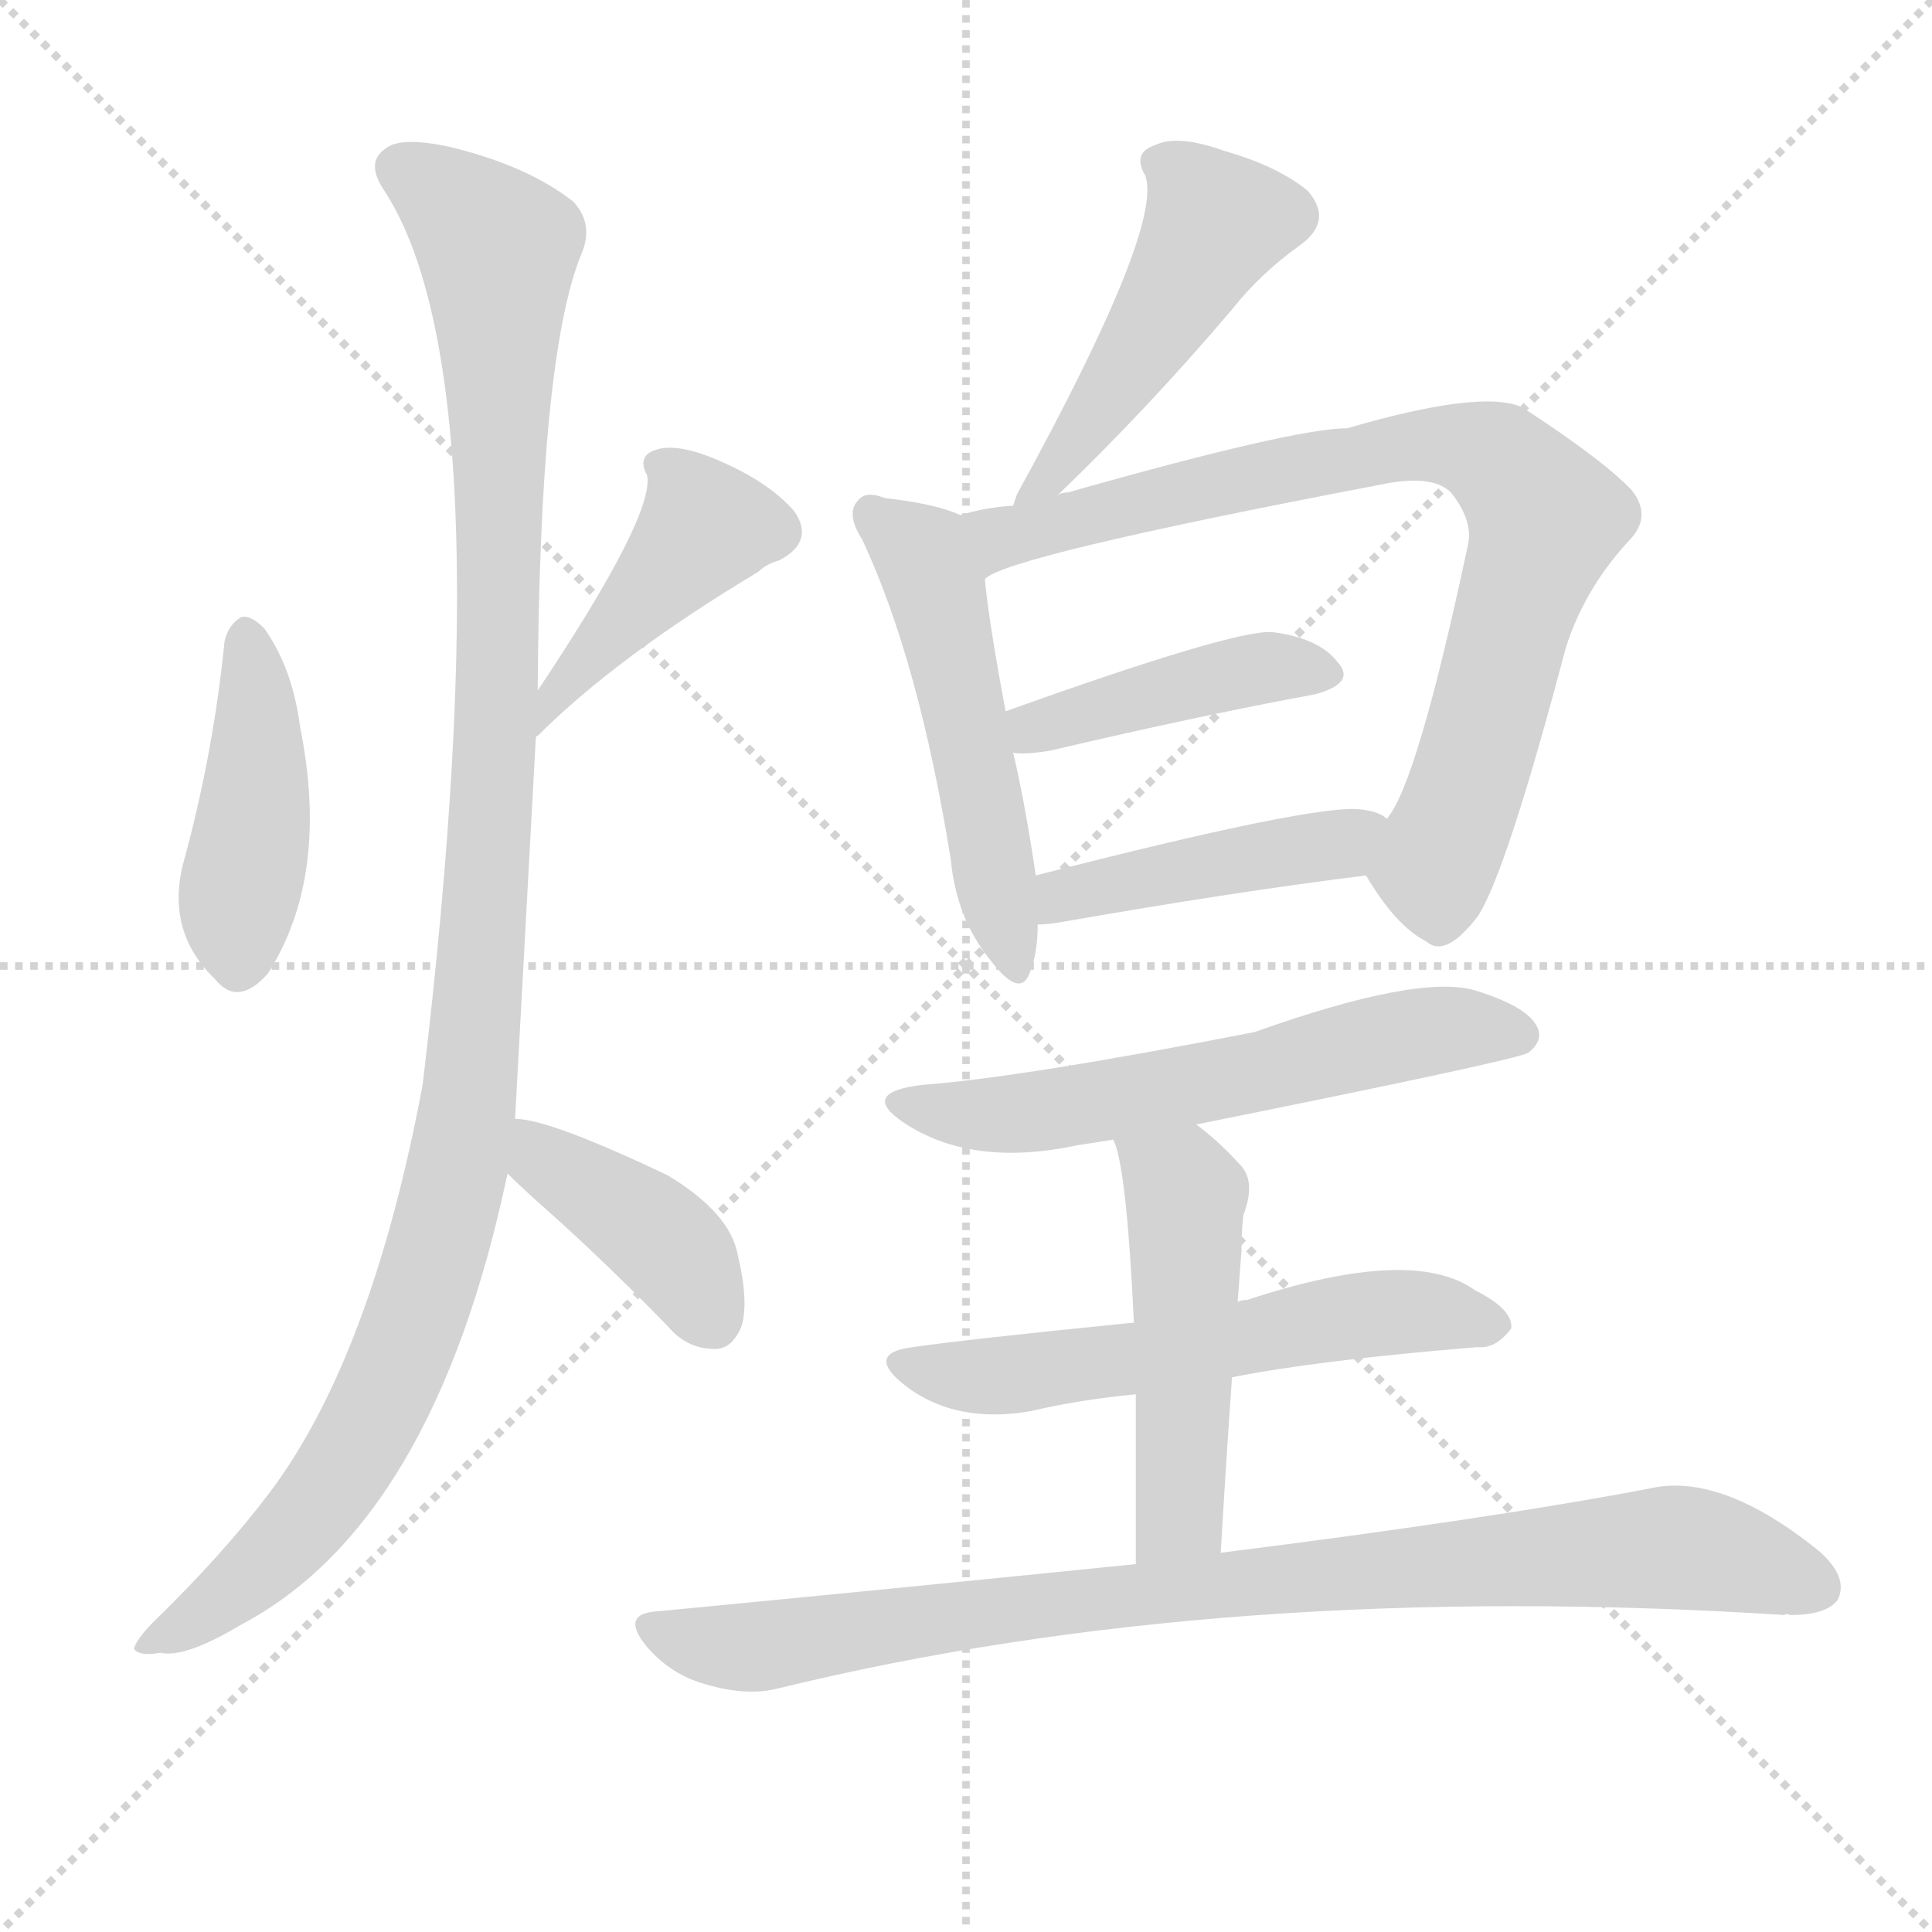
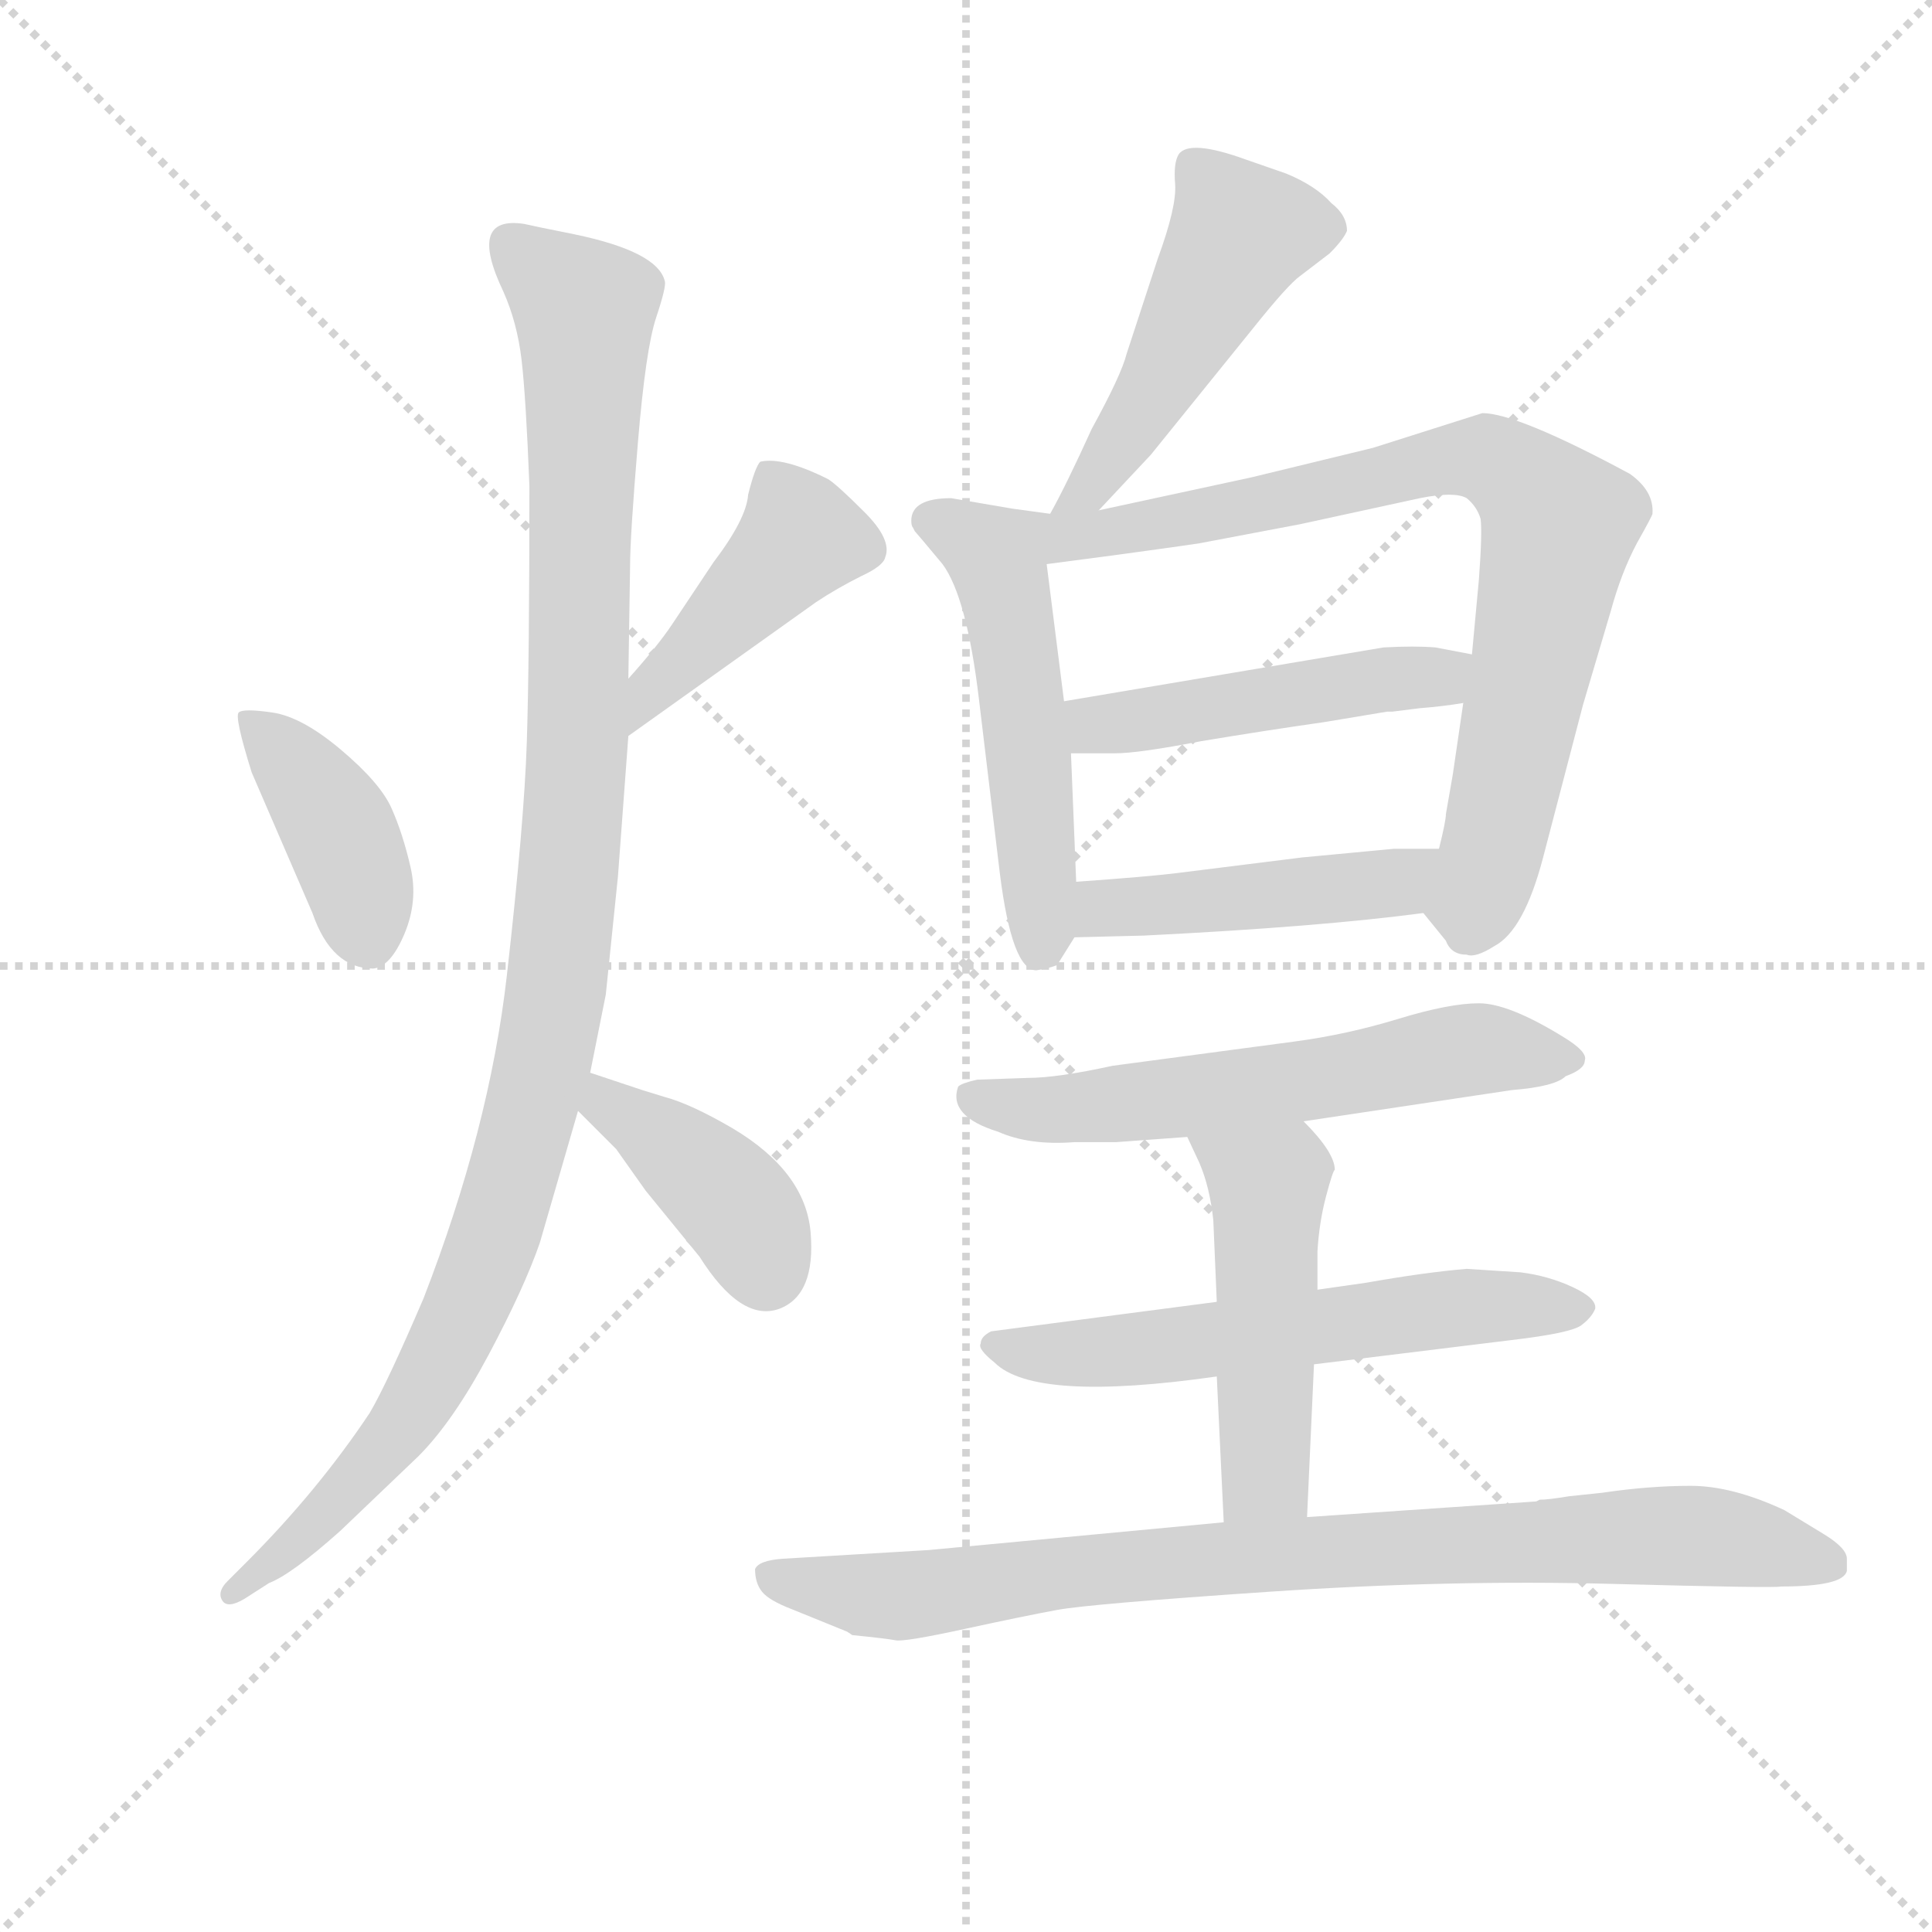
<svg xmlns="http://www.w3.org/2000/svg" version="1.1" viewBox="0 0 1024 1024">
  <g stroke="lightgray" stroke-dasharray="1,1" stroke-width="1" transform="scale(4, 4)">
    <line x1="0" y1="0" x2="256" y2="256" />
    <line x1="256" y1="0" x2="0" y2="256" />
    <line x1="128" y1="0" x2="128" y2="256" />
    <line x1="0" y1="128" x2="256" y2="128" />
  </g>
-   <g transform="scale(1, -1) translate(0, -900)">
+   <g transform="scale(0.92, -0.92) translate(60, -830)">
    <style type="text/css">
      
        @keyframes keyframes0 {
          from {
            stroke: blue;
-             stroke-dashoffset: 429;
-             stroke-width: 128;
-           }
-           58% {
+             stroke-dashoffset: 406;
+             stroke-width: 128;
+           }
+           57% {
            animation-timing-function: step-end;
            stroke: blue;
            stroke-dashoffset: 0;
            stroke-width: 128;
          }
          to {
            stroke: black;
            stroke-width: 1024;
          }
        }
        #make-me-a-hanzi-animation-0 {
-           animation: keyframes0 0.599s both;
+           animation: keyframes0 0.58s both;
          animation-delay: 0s;
          animation-timing-function: linear;
        }
      
        @keyframes keyframes1 {
          from {
            stroke: blue;
-             stroke-dashoffset: 429;
-             stroke-width: 128;
-           }
-           58% {
+             stroke-dashoffset: 442;
+             stroke-width: 128;
+           }
+           59% {
            animation-timing-function: step-end;
            stroke: blue;
            stroke-dashoffset: 0;
            stroke-width: 128;
          }
          to {
            stroke: black;
            stroke-width: 1024;
          }
        }
        #make-me-a-hanzi-animation-1 {
-           animation: keyframes1 0.599s both;
-           animation-delay: 0.599s;
+           animation: keyframes1 0.61s both;
+           animation-delay: 0.58s;
          animation-timing-function: linear;
        }
      
        @keyframes keyframes2 {
          from {
            stroke: blue;
-             stroke-dashoffset: 1124;
-             stroke-width: 128;
-           }
-           79% {
+             stroke-dashoffset: 1110;
+             stroke-width: 128;
+           }
+           78% {
            animation-timing-function: step-end;
            stroke: blue;
            stroke-dashoffset: 0;
            stroke-width: 128;
          }
          to {
            stroke: black;
            stroke-width: 1024;
          }
        }
        #make-me-a-hanzi-animation-2 {
-           animation: keyframes2 1.165s both;
-           animation-delay: 1.198s;
+           animation: keyframes2 1.153s both;
+           animation-delay: 1.19s;
          animation-timing-function: linear;
        }
      
        @keyframes keyframes3 {
          from {
            stroke: blue;
-             stroke-dashoffset: 400;
+             stroke-dashoffset: 403;
            stroke-width: 128;
          }
          57% {
            animation-timing-function: step-end;
            stroke: blue;
            stroke-dashoffset: 0;
            stroke-width: 128;
          }
          to {
            stroke: black;
            stroke-width: 1024;
          }
        }
        #make-me-a-hanzi-animation-3 {
-           animation: keyframes3 0.576s both;
-           animation-delay: 2.363s;
+           animation: keyframes3 0.578s both;
+           animation-delay: 2.343s;
          animation-timing-function: linear;
        }
      
        @keyframes keyframes4 {
          from {
            stroke: blue;
-             stroke-dashoffset: 484;
+             stroke-dashoffset: 498;
+             stroke-width: 128;
+           }
+           62% {
+             animation-timing-function: step-end;
+             stroke: blue;
+             stroke-dashoffset: 0;
+             stroke-width: 128;
+           }
+           to {
+             stroke: black;
+             stroke-width: 1024;
+           }
+         }
+         #make-me-a-hanzi-animation-4 {
+           animation: keyframes4 0.655s both;
+           animation-delay: 2.921s;
+           animation-timing-function: linear;
+         }
+       
+         @keyframes keyframes5 {
+           from {
+             stroke: blue;
+             stroke-dashoffset: 526;
+             stroke-width: 128;
+           }
+           63% {
+             animation-timing-function: step-end;
+             stroke: blue;
+             stroke-dashoffset: 0;
+             stroke-width: 128;
+           }
+           to {
+             stroke: black;
+             stroke-width: 1024;
+           }
+         }
+         #make-me-a-hanzi-animation-5 {
+           animation: keyframes5 0.678s both;
+           animation-delay: 3.577s;
+           animation-timing-function: linear;
+         }
+       
+         @keyframes keyframes6 {
+           from {
+             stroke: blue;
+             stroke-dashoffset: 810;
+             stroke-width: 128;
+           }
+           73% {
+             animation-timing-function: step-end;
+             stroke: blue;
+             stroke-dashoffset: 0;
+             stroke-width: 128;
+           }
+           to {
+             stroke: black;
+             stroke-width: 1024;
+           }
+         }
+         #make-me-a-hanzi-animation-6 {
+           animation: keyframes6 0.909s both;
+           animation-delay: 4.255s;
+           animation-timing-function: linear;
+         }
+       
+         @keyframes keyframes7 {
+           from {
+             stroke: blue;
+             stroke-dashoffset: 482;
            stroke-width: 128;
          }
          61% {
            animation-timing-function: step-end;
            stroke: blue;
            stroke-dashoffset: 0;
            stroke-width: 128;
          }
          to {
            stroke: black;
            stroke-width: 1024;
          }
        }
-         #make-me-a-hanzi-animation-4 {
-           animation: keyframes4 0.644s both;
-           animation-delay: 2.938s;
-           animation-timing-function: linear;
-         }
-       
-         @keyframes keyframes5 {
-           from {
-             stroke: blue;
-             stroke-dashoffset: 511;
+         #make-me-a-hanzi-animation-7 {
+           animation: keyframes7 0.642s both;
+           animation-delay: 5.164s;
+           animation-timing-function: linear;
+         }
+       
+         @keyframes keyframes8 {
+           from {
+             stroke: blue;
+             stroke-dashoffset: 464;
+             stroke-width: 128;
+           }
+           60% {
+             animation-timing-function: step-end;
+             stroke: blue;
+             stroke-dashoffset: 0;
+             stroke-width: 128;
+           }
+           to {
+             stroke: black;
+             stroke-width: 1024;
+           }
+         }
+         #make-me-a-hanzi-animation-8 {
+           animation: keyframes8 0.628s both;
+           animation-delay: 5.806s;
+           animation-timing-function: linear;
+         }
+       
+         @keyframes keyframes9 {
+           from {
+             stroke: blue;
+             stroke-dashoffset: 604;
+             stroke-width: 128;
+           }
+           66% {
+             animation-timing-function: step-end;
+             stroke: blue;
+             stroke-dashoffset: 0;
+             stroke-width: 128;
+           }
+           to {
+             stroke: black;
+             stroke-width: 1024;
+           }
+         }
+         #make-me-a-hanzi-animation-9 {
+           animation: keyframes9 0.742s both;
+           animation-delay: 6.434s;
+           animation-timing-function: linear;
+         }
+       
+         @keyframes keyframes10 {
+           from {
+             stroke: blue;
+             stroke-dashoffset: 594;
+             stroke-width: 128;
+           }
+           66% {
+             animation-timing-function: step-end;
+             stroke: blue;
+             stroke-dashoffset: 0;
+             stroke-width: 128;
+           }
+           to {
+             stroke: black;
+             stroke-width: 1024;
+           }
+         }
+         #make-me-a-hanzi-animation-10 {
+           animation: keyframes10 0.733s both;
+           animation-delay: 7.175s;
+           animation-timing-function: linear;
+         }
+       
+         @keyframes keyframes11 {
+           from {
+             stroke: blue;
+             stroke-dashoffset: 497;
            stroke-width: 128;
          }
          62% {
            animation-timing-function: step-end;
            stroke: blue;
            stroke-dashoffset: 0;
            stroke-width: 128;
          }
          to {
            stroke: black;
            stroke-width: 1024;
          }
        }
-         #make-me-a-hanzi-animation-5 {
-           animation: keyframes5 0.666s both;
-           animation-delay: 3.582s;
-           animation-timing-function: linear;
-         }
-       
-         @keyframes keyframes6 {
-           from {
-             stroke: blue;
-             stroke-dashoffset: 798;
-             stroke-width: 128;
-           }
-           72% {
-             animation-timing-function: step-end;
-             stroke: blue;
-             stroke-dashoffset: 0;
-             stroke-width: 128;
-           }
-           to {
-             stroke: black;
-             stroke-width: 1024;
-           }
-         }
-         #make-me-a-hanzi-animation-6 {
-           animation: keyframes6 0.899s both;
-           animation-delay: 4.248s;
-           animation-timing-function: linear;
-         }
-       
-         @keyframes keyframes7 {
-           from {
-             stroke: blue;
-             stroke-dashoffset: 423;
-             stroke-width: 128;
-           }
-           58% {
-             animation-timing-function: step-end;
-             stroke: blue;
-             stroke-dashoffset: 0;
-             stroke-width: 128;
-           }
-           to {
-             stroke: black;
-             stroke-width: 1024;
-           }
-         }
-         #make-me-a-hanzi-animation-7 {
-           animation: keyframes7 0.594s both;
-           animation-delay: 5.148s;
-           animation-timing-function: linear;
-         }
-       
-         @keyframes keyframes8 {
-           from {
-             stroke: blue;
-             stroke-dashoffset: 435;
-             stroke-width: 128;
-           }
-           59% {
-             animation-timing-function: step-end;
-             stroke: blue;
-             stroke-dashoffset: 0;
-             stroke-width: 128;
-           }
-           to {
-             stroke: black;
-             stroke-width: 1024;
-           }
-         }
-         #make-me-a-hanzi-animation-8 {
-           animation: keyframes8 0.604s both;
-           animation-delay: 5.742s;
-           animation-timing-function: linear;
-         }
-       
-         @keyframes keyframes9 {
-           from {
-             stroke: blue;
-             stroke-dashoffset: 585;
-             stroke-width: 128;
-           }
-           66% {
-             animation-timing-function: step-end;
-             stroke: blue;
-             stroke-dashoffset: 0;
-             stroke-width: 128;
-           }
-           to {
-             stroke: black;
-             stroke-width: 1024;
-           }
-         }
-         #make-me-a-hanzi-animation-9 {
-           animation: keyframes9 0.726s both;
-           animation-delay: 6.346s;
-           animation-timing-function: linear;
-         }
-       
-         @keyframes keyframes10 {
-           from {
-             stroke: blue;
-             stroke-dashoffset: 571;
-             stroke-width: 128;
-           }
-           65% {
-             animation-timing-function: step-end;
-             stroke: blue;
-             stroke-dashoffset: 0;
-             stroke-width: 128;
-           }
-           to {
-             stroke: black;
-             stroke-width: 1024;
-           }
-         }
-         #make-me-a-hanzi-animation-10 {
-           animation: keyframes10 0.715s both;
-           animation-delay: 7.072s;
-           animation-timing-function: linear;
-         }
-       
-         @keyframes keyframes11 {
-           from {
-             stroke: blue;
-             stroke-dashoffset: 491;
-             stroke-width: 128;
-           }
-           62% {
-             animation-timing-function: step-end;
-             stroke: blue;
-             stroke-dashoffset: 0;
-             stroke-width: 128;
-           }
-           to {
-             stroke: black;
-             stroke-width: 1024;
-           }
-         }
        #make-me-a-hanzi-animation-11 {
-           animation: keyframes11 0.65s both;
-           animation-delay: 7.787s;
+           animation: keyframes11 0.654s both;
+           animation-delay: 7.909s;
          animation-timing-function: linear;
        }
      
        @keyframes keyframes12 {
          from {
            stroke: blue;
-             stroke-dashoffset: 880;
+             stroke-dashoffset: 873;
            stroke-width: 128;
          }
          74% {
            animation-timing-function: step-end;
            stroke: blue;
            stroke-dashoffset: 0;
            stroke-width: 128;
          }
          to {
            stroke: black;
            stroke-width: 1024;
          }
        }
        #make-me-a-hanzi-animation-12 {
-           animation: keyframes12 0.966s both;
-           animation-delay: 8.436s;
+           animation: keyframes12 0.96s both;
+           animation-delay: 8.563s;
          animation-timing-function: linear;
        }
      
    </style>
-     <path d="M 119 560 Q 113 500 97 442 Q 88 406 114 381 Q 126 366 142 384 Q 175 436 159 515 Q 155 546 140 567 Q 133 574 128 573 Q 121 569 119 560 Z" fill="lightgray" />
-     <path d="M 284 509 Q 284 510 285 510 Q 327 552 402 597 Q 406 601 413 603 Q 432 613 421 629 Q 408 644 383 655 Q 361 665 349 662 Q 337 659 343 648 Q 347 627 285 534 C 268 509 263 488 284 509 Z" fill="lightgray" />
-     <path d="M 273 307 Q 274 325 284 509 L 285 534 Q 286 711 308 765 Q 315 781 304 793 Q 280 812 239 822 Q 212 828 204 821 Q 194 814 203 800 Q 269 701 224 325 Q 197 181 143 109 Q 118 76 82 41 Q 72 31 71 26 Q 74 22 85 24 Q 98 21 128 39 Q 230 93 269 278 L 273 307 Z" fill="lightgray" />
-     <path d="M 269 278 Q 275 272 285 263 Q 319 233 354 197 Q 364 185 379 185 Q 388 185 393 197 Q 397 210 391 235 Q 387 257 354 277 Q 291 307 273 307 C 243 310 248 299 269 278 Z" fill="lightgray" />
-     <path d="M 560 637 Q 608 683 653 736 Q 668 755 689 770 Q 707 783 693 799 Q 677 812 649 820 Q 624 829 612 823 Q 600 819 607 807 Q 617 780 539 638 Q 538 635 537 632 C 527 605 538 616 560 637 Z" fill="lightgray" />
-     <path d="M 509 627 Q 496 633 469 636 Q 459 640 455 635 Q 448 628 457 614 Q 487 550 504 444 Q 507 413 525 391 Q 541 370 546 385 Q 550 395 550 410 L 549 436 Q 543 476 537 501 L 533 523 Q 524 571 522 593 C 519 623 519 623 509 627 Z" fill="lightgray" />
-     <path d="M 724 436 Q 740 409 756 401 Q 766 392 783 414 Q 798 436 830 557 Q 840 588 863 613 Q 876 626 865 640 Q 850 656 807 684 Q 786 694 714 673 Q 686 673 566 639 Q 562 639 560 637 L 537 632 Q 522 631 509 627 C 480 620 495 581 522 593 Q 532 605 731 643 Q 759 649 769 639 Q 781 624 778 611 Q 751 484 735 466 C 721 441 721 441 724 436 Z" fill="lightgray" />
-     <path d="M 537 501 Q 543 500 556 502 Q 637 521 697 532 Q 719 538 709 549 Q 699 562 674 565 Q 653 566 533 523 C 505 513 507 503 537 501 Z" fill="lightgray" />
-     <path d="M 550 410 Q 554 410 561 411 Q 652 427 724 436 C 754 440 761 451 735 466 Q 731 470 721 471 Q 697 474 549 436 C 520 429 520 408 550 410 Z" fill="lightgray" />
-     <path d="M 634 304 Q 803 338 810 342 Q 819 349 814 357 Q 808 367 782 375 Q 752 384 665 353 Q 542 329 489 325 Q 455 321 479 305 Q 515 281 571 293 Q 578 294 590 296 L 634 304 Z" fill="lightgray" />
-     <path d="M 653 170 Q 698 179 783 186 Q 793 185 801 196 Q 802 206 782 216 Q 749 240 661 211 Q 658 211 656 210 L 601 199 Q 511 190 484 186 Q 459 183 478 167 Q 505 145 546 152 Q 571 158 602 161 L 653 170 Z" fill="lightgray" />
-     <path d="M 647 77 Q 650 128 653 170 L 656 210 Q 657 223 658 237 Q 658 247 659 256 Q 666 274 657 283 Q 645 296 634 304 C 610 323 580 324 590 296 Q 597 283 601 199 L 602 161 Q 602 124 602 71 C 602 41 645 47 647 77 Z" fill="lightgray" />
-     <path d="M 602 71 Q 484 59 349 46 Q 328 45 343 27 Q 356 12 375 7 Q 396 1 412 5 Q 649 63 946 44 Q 946 45 949 44 Q 968 44 974 52 Q 980 64 964 78 Q 912 120 874 111 Q 790 95 647 77 L 602 71 Z" fill="lightgray" />
+     <path d="M 85 385 L 120 304 Q 131 272 155 272 Q 165 273 173 292 Q 181 311 176.5 330.5 Q 172 350 165.5 364.5 Q 159 379 136.5 398 Q 114 417 97 419.5 Q 80 422 77.5 419.5 Q 75 417 85 385 Z" fill="lightgray" />
+     <path d="M 302 406 L 410 483 Q 422 491 436 498 Q 449 504 450 509 Q 454 519 438 535 Q 422 551 417 554 Q 391 567 378 564 Q 375 561 371 545 Q 370 531 351 506 L 327 470 Q 319 458 302 439 C 282 417 278 389 302 406 Z" fill="lightgray" />
+     <path d="M 280 212 L 289 257 L 296 325 L 302 406 L 302 439 L 303 504 Q 303 521 307.5 575 Q 312 629 318 647 Q 324 665 323 668 Q 319 685 271 695 Q 246 700 242 701 Q 209 706 230 662 Q 238 644 240.5 622.5 Q 243 601 245 550 Q 245 449 243.5 402.5 Q 242 356 232 268 Q 222 180 184 82 Q 163 33 153 16 Q 123 -29 82 -70 L 71 -81 Q 65 -87 68 -92 Q 71 -97 81 -91 L 95 -82 Q 108 -77 136 -52 L 181 -9 Q 201 11 221.5 49.5 Q 242 88 251 114 L 273 190 L 280 212 Z" fill="lightgray" />
+     <path d="M 310 202 L 280 212 C 252 221 252 211 273 190 L 295 168 L 312 144 L 343 106 Q 367 68 389 76 Q 410 84 407 120 Q 404 155 362 180 Q 338 194 323 198 L 310 202 Z" fill="lightgray" />
+     <path d="M 573 536 L 603 568 L 662 641 Q 682 666 689 671 L 706 684 Q 714 692 716 697 Q 716 706 707 713 Q 698 723 681 730 L 658 738 Q 625 750 619 741 Q 616 736 617 724 Q 618 711 607 681 L 589 626 Q 586 614 569 583 Q 554 550 545 534 C 531 508 552 514 573 536 Z" fill="lightgray" />
+     <path d="M 545 534 L 523 537 L 488 543 Q 465 543 465 530 Q 465 527 466 526 L 467 524 Q 468 523 483 505 Q 497 486 504 427 L 516 327 Q 523 271 537 271 Q 544 272 549 274 L 559 290 C 561 293 561 293 560 322 L 557 396 L 553 426 L 543 505 C 539 535 551 533 545 534 Z" fill="lightgray" />
+     <path d="M 760 304 L 773 288 Q 776 280 785 280 Q 790 278 801 285 Q 818 294 829 336 L 852 424 L 868 478 Q 874 500 883 517 Q 892 533 892 534 Q 893 547 879 557 Q 814 592 794 592 L 731 572 L 661 555 L 573 536 C 535 528 503 500 543 505 L 581 510 Q 625 516 631 517 L 689 528 L 758 543 Q 778 547 785 543 Q 791 538 793 531 Q 794 523 792 496 L 788 453 L 783 425 L 777 384 L 773 361 Q 773 357 769 341 C 763 312 759 305 760 304 Z" fill="lightgray" />
+     <path d="M 788 453 L 767 457 Q 755 458 737 457 L 553 426 C 523 421 527 396 557 396 L 582 396 Q 596 396 632 403 Q 668 409 703 414 L 739 420 L 742 420 L 758 422 Q 771 423 783 425 C 813 429 817 447 788 453 Z" fill="lightgray" />
+     <path d="M 559 290 L 599 291 Q 700 296 760 304 C 790 308 799 341 769 341 L 743 341 L 690 336 L 618 327 Q 602 325 560 322 C 530 320 529 289 559 290 Z" fill="lightgray" />
+     <path d="M 691 184 L 811 202 Q 836 204 842 210 Q 853 214 853 219 Q 855 224 840 233 Q 809 252 792 252 Q 775 252 745.5 243 Q 716 234 686 230 L 581 216 Q 549 209 532 209 L 503 208 Q 494 206 492 204 Q 486 187 515 178 Q 533 170 559 172 L 583 172 Q 596 173 624 175 L 691 184 Z" fill="lightgray" />
+     <path d="M 697 44 L 811 58 Q 845 62 851 66.5 Q 857 71 859 76 Q 860 82 846 88.5 Q 832 95 816 97 L 785 99 Q 761 97 727 91 L 699 87 L 641 80 L 511 63 Q 505 60 505 56 Q 503 53 513 45 Q 536 22 641 37 L 697 44 Z" fill="lightgray" />
+     <path d="M 693 -44 L 697 44 L 699 87 L 699 109 Q 700 126 704 141 Q 708 156 709 156 Q 709 166 691 184 C 670 206 611 202 624 175 L 631 160 Q 637 146 639 127 L 641 80 L 641 37 L 645 -47 C 646 -77 692 -74 693 -44 Z" fill="lightgray" />
+     <path d="M 1004 -75 L 1004 -68 Q 1004 -62 991 -54 L 968 -40 Q 938 -26 914 -26 Q 890 -26 863 -30 L 844 -32 Q 832 -34 827 -34 L 825 -35 L 693 -44 L 645 -47 L 475 -63 L 391 -68 Q 377 -69 375 -74 Q 375 -82 379 -87 Q 383 -92 396 -97 L 428 -110 L 431 -112 Q 451 -114 456 -115 Q 461 -116 495.5 -108.5 Q 530 -101 549 -97.5 Q 568 -94 671.5 -87 Q 775 -80 869 -82.5 Q 963 -85 966 -84 Q 1002 -84 1004 -75 Z" fill="lightgray" />
    <clipPath id="make-me-a-hanzi-clip-0">
-       <path d="M 119 560 Q 113 500 97 442 Q 88 406 114 381 Q 126 366 142 384 Q 175 436 159 515 Q 155 546 140 567 Q 133 574 128 573 Q 121 569 119 560 Z" />
-     </clipPath>
-     <path clip-path="url(#make-me-a-hanzi-clip-0)" d="M 130 562 L 136 487 L 125 413 L 127 390" fill="none" id="make-me-a-hanzi-animation-0" stroke-dasharray="301 602" stroke-linecap="round" />
+       <path d="M 85 385 L 120 304 Q 131 272 155 272 Q 165 273 173 292 Q 181 311 176.5 330.5 Q 172 350 165.5 364.5 Q 159 379 136.5 398 Q 114 417 97 419.5 Q 80 422 77.5 419.5 Q 75 417 85 385 Z" />
+     </clipPath>
+     <path clip-path="url(#make-me-a-hanzi-clip-0)" d="M 81 417 L 131 360 L 147 320 L 151 289" fill="none" id="make-me-a-hanzi-animation-0" stroke-dasharray="278 556" stroke-linecap="round" />
    <clipPath id="make-me-a-hanzi-clip-1">
-       <path d="M 284 509 Q 284 510 285 510 Q 327 552 402 597 Q 406 601 413 603 Q 432 613 421 629 Q 408 644 383 655 Q 361 665 349 662 Q 337 659 343 648 Q 347 627 285 534 C 268 509 263 488 284 509 Z" />
-     </clipPath>
-     <path clip-path="url(#make-me-a-hanzi-clip-1)" d="M 354 651 L 374 621 L 298 541 L 288 516" fill="none" id="make-me-a-hanzi-animation-1" stroke-dasharray="301 602" stroke-linecap="round" />
+       <path d="M 302 406 L 410 483 Q 422 491 436 498 Q 449 504 450 509 Q 454 519 438 535 Q 422 551 417 554 Q 391 567 378 564 Q 375 561 371 545 Q 370 531 351 506 L 327 470 Q 319 458 302 439 C 282 417 278 389 302 406 Z" />
+     </clipPath>
+     <path clip-path="url(#make-me-a-hanzi-clip-1)" d="M 383 557 L 401 520 L 316 434 L 307 412" fill="none" id="make-me-a-hanzi-animation-1" stroke-dasharray="314 628" stroke-linecap="round" />
    <clipPath id="make-me-a-hanzi-clip-2">
-       <path d="M 273 307 Q 274 325 284 509 L 285 534 Q 286 711 308 765 Q 315 781 304 793 Q 280 812 239 822 Q 212 828 204 821 Q 194 814 203 800 Q 269 701 224 325 Q 197 181 143 109 Q 118 76 82 41 Q 72 31 71 26 Q 74 22 85 24 Q 98 21 128 39 Q 230 93 269 278 L 273 307 Z" />
-     </clipPath>
-     <path clip-path="url(#make-me-a-hanzi-clip-2)" d="M 212 810 L 251 783 L 264 765 L 265 546 L 247 303 L 221 203 L 182 121 L 142 73 L 78 26" fill="none" id="make-me-a-hanzi-animation-2" stroke-dasharray="996 1992" stroke-linecap="round" />
+       <path d="M 280 212 L 289 257 L 296 325 L 302 406 L 302 439 L 303 504 Q 303 521 307.5 575 Q 312 629 318 647 Q 324 665 323 668 Q 319 685 271 695 Q 246 700 242 701 Q 209 706 230 662 Q 238 644 240.5 622.5 Q 243 601 245 550 Q 245 449 243.5 402.5 Q 242 356 232 268 Q 222 180 184 82 Q 163 33 153 16 Q 123 -29 82 -70 L 71 -81 Q 65 -87 68 -92 Q 71 -97 81 -91 L 95 -82 Q 108 -77 136 -52 L 181 -9 Q 201 11 221.5 49.5 Q 242 88 251 114 L 273 190 L 280 212 Z" />
+     </clipPath>
+     <path clip-path="url(#make-me-a-hanzi-clip-2)" d="M 235 689 L 277 651 L 273 401 L 252 215 L 221 107 L 184 28 L 131 -37 L 74 -88" fill="none" id="make-me-a-hanzi-animation-2" stroke-dasharray="982 1964" stroke-linecap="round" />
    <clipPath id="make-me-a-hanzi-clip-3">
-       <path d="M 269 278 Q 275 272 285 263 Q 319 233 354 197 Q 364 185 379 185 Q 388 185 393 197 Q 397 210 391 235 Q 387 257 354 277 Q 291 307 273 307 C 243 310 248 299 269 278 Z" />
-     </clipPath>
-     <path clip-path="url(#make-me-a-hanzi-clip-3)" d="M 276 299 L 354 240 L 378 201" fill="none" id="make-me-a-hanzi-animation-3" stroke-dasharray="272 544" stroke-linecap="round" />
+       <path d="M 310 202 L 280 212 C 252 221 252 211 273 190 L 295 168 L 312 144 L 343 106 Q 367 68 389 76 Q 410 84 407 120 Q 404 155 362 180 Q 338 194 323 198 L 310 202 Z" />
+     </clipPath>
+     <path clip-path="url(#make-me-a-hanzi-clip-3)" d="M 286 204 L 289 193 L 321 174 L 360 139 L 381 98" fill="none" id="make-me-a-hanzi-animation-3" stroke-dasharray="275 550" stroke-linecap="round" />
    <clipPath id="make-me-a-hanzi-clip-4">
-       <path d="M 560 637 Q 608 683 653 736 Q 668 755 689 770 Q 707 783 693 799 Q 677 812 649 820 Q 624 829 612 823 Q 600 819 607 807 Q 617 780 539 638 Q 538 635 537 632 C 527 605 538 616 560 637 Z" />
-     </clipPath>
-     <path clip-path="url(#make-me-a-hanzi-clip-4)" d="M 614 814 L 644 782 L 602 710 L 558 650 L 548 648 L 543 633" fill="none" id="make-me-a-hanzi-animation-4" stroke-dasharray="356 712" stroke-linecap="round" />
+       <path d="M 573 536 L 603 568 L 662 641 Q 682 666 689 671 L 706 684 Q 714 692 716 697 Q 716 706 707 713 Q 698 723 681 730 L 658 738 Q 625 750 619 741 Q 616 736 617 724 Q 618 711 607 681 L 589 626 Q 586 614 569 583 Q 554 550 545 534 C 531 508 552 514 573 536 Z" />
+     </clipPath>
+     <path clip-path="url(#make-me-a-hanzi-clip-4)" d="M 706 699 L 654 695 L 586 574 L 552 536" fill="none" id="make-me-a-hanzi-animation-4" stroke-dasharray="370 740" stroke-linecap="round" />
    <clipPath id="make-me-a-hanzi-clip-5">
-       <path d="M 509 627 Q 496 633 469 636 Q 459 640 455 635 Q 448 628 457 614 Q 487 550 504 444 Q 507 413 525 391 Q 541 370 546 385 Q 550 395 550 410 L 549 436 Q 543 476 537 501 L 533 523 Q 524 571 522 593 C 519 623 519 623 509 627 Z" />
-     </clipPath>
-     <path clip-path="url(#make-me-a-hanzi-clip-5)" d="M 463 628 L 489 606 L 496 589 L 536 390" fill="none" id="make-me-a-hanzi-animation-5" stroke-dasharray="383 766" stroke-linecap="round" />
+       <path d="M 545 534 L 523 537 L 488 543 Q 465 543 465 530 Q 465 527 466 526 L 467 524 Q 468 523 483 505 Q 497 486 504 427 L 516 327 Q 523 271 537 271 Q 544 272 549 274 L 559 290 C 561 293 561 293 560 322 L 557 396 L 553 426 L 543 505 C 539 535 551 533 545 534 Z" />
+     </clipPath>
+     <path clip-path="url(#make-me-a-hanzi-clip-5)" d="M 475 530 L 514 509 L 534 388 L 540 285" fill="none" id="make-me-a-hanzi-animation-5" stroke-dasharray="398 796" stroke-linecap="round" />
    <clipPath id="make-me-a-hanzi-clip-6">
-       <path d="M 724 436 Q 740 409 756 401 Q 766 392 783 414 Q 798 436 830 557 Q 840 588 863 613 Q 876 626 865 640 Q 850 656 807 684 Q 786 694 714 673 Q 686 673 566 639 Q 562 639 560 637 L 537 632 Q 522 631 509 627 C 480 620 495 581 522 593 Q 532 605 731 643 Q 759 649 769 639 Q 781 624 778 611 Q 751 484 735 466 C 721 441 721 441 724 436 Z" />
-     </clipPath>
-     <path clip-path="url(#make-me-a-hanzi-clip-6)" d="M 517 624 L 530 615 L 750 665 L 782 662 L 798 653 L 819 625 L 760 440 L 764 419" fill="none" id="make-me-a-hanzi-animation-6" stroke-dasharray="670 1340" stroke-linecap="round" />
+       <path d="M 760 304 L 773 288 Q 776 280 785 280 Q 790 278 801 285 Q 818 294 829 336 L 852 424 L 868 478 Q 874 500 883 517 Q 892 533 892 534 Q 893 547 879 557 Q 814 592 794 592 L 731 572 L 661 555 L 573 536 C 535 528 503 500 543 505 L 581 510 Q 625 516 631 517 L 689 528 L 758 543 Q 778 547 785 543 Q 791 538 793 531 Q 794 523 792 496 L 788 453 L 783 425 L 777 384 L 773 361 Q 773 357 769 341 C 763 312 759 305 760 304 Z" />
+     </clipPath>
+     <path clip-path="url(#make-me-a-hanzi-clip-6)" d="M 549 512 L 567 523 L 589 523 L 768 564 L 800 565 L 820 550 L 838 527 L 827 468 L 799 335 L 790 310 L 772 307" fill="none" id="make-me-a-hanzi-animation-6" stroke-dasharray="682 1364" stroke-linecap="round" />
    <clipPath id="make-me-a-hanzi-clip-7">
-       <path d="M 537 501 Q 543 500 556 502 Q 637 521 697 532 Q 719 538 709 549 Q 699 562 674 565 Q 653 566 533 523 C 505 513 507 503 537 501 Z" />
-     </clipPath>
-     <path clip-path="url(#make-me-a-hanzi-clip-7)" d="M 541 507 L 571 523 L 626 537 L 668 546 L 701 542" fill="none" id="make-me-a-hanzi-animation-7" stroke-dasharray="295 590" stroke-linecap="round" />
+       <path d="M 788 453 L 767 457 Q 755 458 737 457 L 553 426 C 523 421 527 396 557 396 L 582 396 Q 596 396 632 403 Q 668 409 703 414 L 739 420 L 742 420 L 758 422 Q 771 423 783 425 C 813 429 817 447 788 453 Z" />
+     </clipPath>
+     <path clip-path="url(#make-me-a-hanzi-clip-7)" d="M 562 420 L 571 412 L 585 413 L 769 440 L 781 447" fill="none" id="make-me-a-hanzi-animation-7" stroke-dasharray="354 708" stroke-linecap="round" />
    <clipPath id="make-me-a-hanzi-clip-8">
-       <path d="M 550 410 Q 554 410 561 411 Q 652 427 724 436 C 754 440 761 451 735 466 Q 731 470 721 471 Q 697 474 549 436 C 520 429 520 408 550 410 Z" />
-     </clipPath>
-     <path clip-path="url(#make-me-a-hanzi-clip-8)" d="M 555 417 L 566 428 L 702 451 L 725 461" fill="none" id="make-me-a-hanzi-animation-8" stroke-dasharray="307 614" stroke-linecap="round" />
+       <path d="M 559 290 L 599 291 Q 700 296 760 304 C 790 308 799 341 769 341 L 743 341 L 690 336 L 618 327 Q 602 325 560 322 C 530 320 529 289 559 290 Z" />
+     </clipPath>
+     <path clip-path="url(#make-me-a-hanzi-clip-8)" d="M 566 295 L 574 306 L 744 322 L 763 336" fill="none" id="make-me-a-hanzi-animation-8" stroke-dasharray="336 672" stroke-linecap="round" />
    <clipPath id="make-me-a-hanzi-clip-9">
-       <path d="M 634 304 Q 803 338 810 342 Q 819 349 814 357 Q 808 367 782 375 Q 752 384 665 353 Q 542 329 489 325 Q 455 321 479 305 Q 515 281 571 293 Q 578 294 590 296 L 634 304 Z" />
-     </clipPath>
-     <path clip-path="url(#make-me-a-hanzi-clip-9)" d="M 481 316 L 542 310 L 670 331 L 759 354 L 805 351" fill="none" id="make-me-a-hanzi-animation-9" stroke-dasharray="457 914" stroke-linecap="round" />
+       <path d="M 691 184 L 811 202 Q 836 204 842 210 Q 853 214 853 219 Q 855 224 840 233 Q 809 252 792 252 Q 775 252 745.5 243 Q 716 234 686 230 L 581 216 Q 549 209 532 209 L 503 208 Q 494 206 492 204 Q 486 187 515 178 Q 533 170 559 172 L 583 172 Q 596 173 624 175 L 691 184 Z" />
+     </clipPath>
+     <path clip-path="url(#make-me-a-hanzi-clip-9)" d="M 500 199 L 538 190 L 614 196 L 793 226 L 844 219" fill="none" id="make-me-a-hanzi-animation-9" stroke-dasharray="476 952" stroke-linecap="round" />
    <clipPath id="make-me-a-hanzi-clip-10">
-       <path d="M 653 170 Q 698 179 783 186 Q 793 185 801 196 Q 802 206 782 216 Q 749 240 661 211 Q 658 211 656 210 L 601 199 Q 511 190 484 186 Q 459 183 478 167 Q 505 145 546 152 Q 571 158 602 161 L 653 170 Z" />
-     </clipPath>
-     <path clip-path="url(#make-me-a-hanzi-clip-10)" d="M 480 177 L 536 171 L 742 205 L 791 198" fill="none" id="make-me-a-hanzi-animation-10" stroke-dasharray="443 886" stroke-linecap="round" />
+       <path d="M 697 44 L 811 58 Q 845 62 851 66.5 Q 857 71 859 76 Q 860 82 846 88.5 Q 832 95 816 97 L 785 99 Q 761 97 727 91 L 699 87 L 641 80 L 511 63 Q 505 60 505 56 Q 503 53 513 45 Q 536 22 641 37 L 697 44 Z" />
+     </clipPath>
+     <path clip-path="url(#make-me-a-hanzi-clip-10)" d="M 514 54 L 588 51 L 791 78 L 850 76" fill="none" id="make-me-a-hanzi-animation-10" stroke-dasharray="466 932" stroke-linecap="round" />
    <clipPath id="make-me-a-hanzi-clip-11">
-       <path d="M 647 77 Q 650 128 653 170 L 656 210 Q 657 223 658 237 Q 658 247 659 256 Q 666 274 657 283 Q 645 296 634 304 C 610 323 580 324 590 296 Q 597 283 601 199 L 602 161 Q 602 124 602 71 C 602 41 645 47 647 77 Z" />
-     </clipPath>
-     <path clip-path="url(#make-me-a-hanzi-clip-11)" d="M 598 296 L 628 267 L 626 103 L 608 80" fill="none" id="make-me-a-hanzi-animation-11" stroke-dasharray="363 726" stroke-linecap="round" />
+       <path d="M 693 -44 L 697 44 L 699 87 L 699 109 Q 700 126 704 141 Q 708 156 709 156 Q 709 166 691 184 C 670 206 611 202 624 175 L 631 160 Q 637 146 639 127 L 641 80 L 641 37 L 645 -47 C 646 -77 692 -74 693 -44 Z" />
+     </clipPath>
+     <path clip-path="url(#make-me-a-hanzi-clip-11)" d="M 631 174 L 671 143 L 669 -20 L 651 -40" fill="none" id="make-me-a-hanzi-animation-11" stroke-dasharray="369 738" stroke-linecap="round" />
    <clipPath id="make-me-a-hanzi-clip-12">
-       <path d="M 602 71 Q 484 59 349 46 Q 328 45 343 27 Q 356 12 375 7 Q 396 1 412 5 Q 649 63 946 44 Q 946 45 949 44 Q 968 44 974 52 Q 980 64 964 78 Q 912 120 874 111 Q 790 95 647 77 L 602 71 Z" />
-     </clipPath>
-     <path clip-path="url(#make-me-a-hanzi-clip-12)" d="M 346 36 L 403 27 L 695 66 L 884 80 L 911 77 L 963 59" fill="none" id="make-me-a-hanzi-animation-12" stroke-dasharray="752 1504" stroke-linecap="round" />
+       <path d="M 1004 -75 L 1004 -68 Q 1004 -62 991 -54 L 968 -40 Q 938 -26 914 -26 Q 890 -26 863 -30 L 844 -32 Q 832 -34 827 -34 L 825 -35 L 693 -44 L 645 -47 L 475 -63 L 391 -68 Q 377 -69 375 -74 Q 375 -82 379 -87 Q 383 -92 396 -97 L 428 -110 L 431 -112 Q 451 -114 456 -115 Q 461 -116 495.5 -108.5 Q 530 -101 549 -97.5 Q 568 -94 671.5 -87 Q 775 -80 869 -82.5 Q 963 -85 966 -84 Q 1002 -84 1004 -75 Z" />
+     </clipPath>
+     <path clip-path="url(#make-me-a-hanzi-clip-12)" d="M 383 -79 L 465 -89 L 608 -70 L 873 -55 L 938 -57 L 996 -71" fill="none" id="make-me-a-hanzi-animation-12" stroke-dasharray="745 1490" stroke-linecap="round" />
  </g>
</svg>
